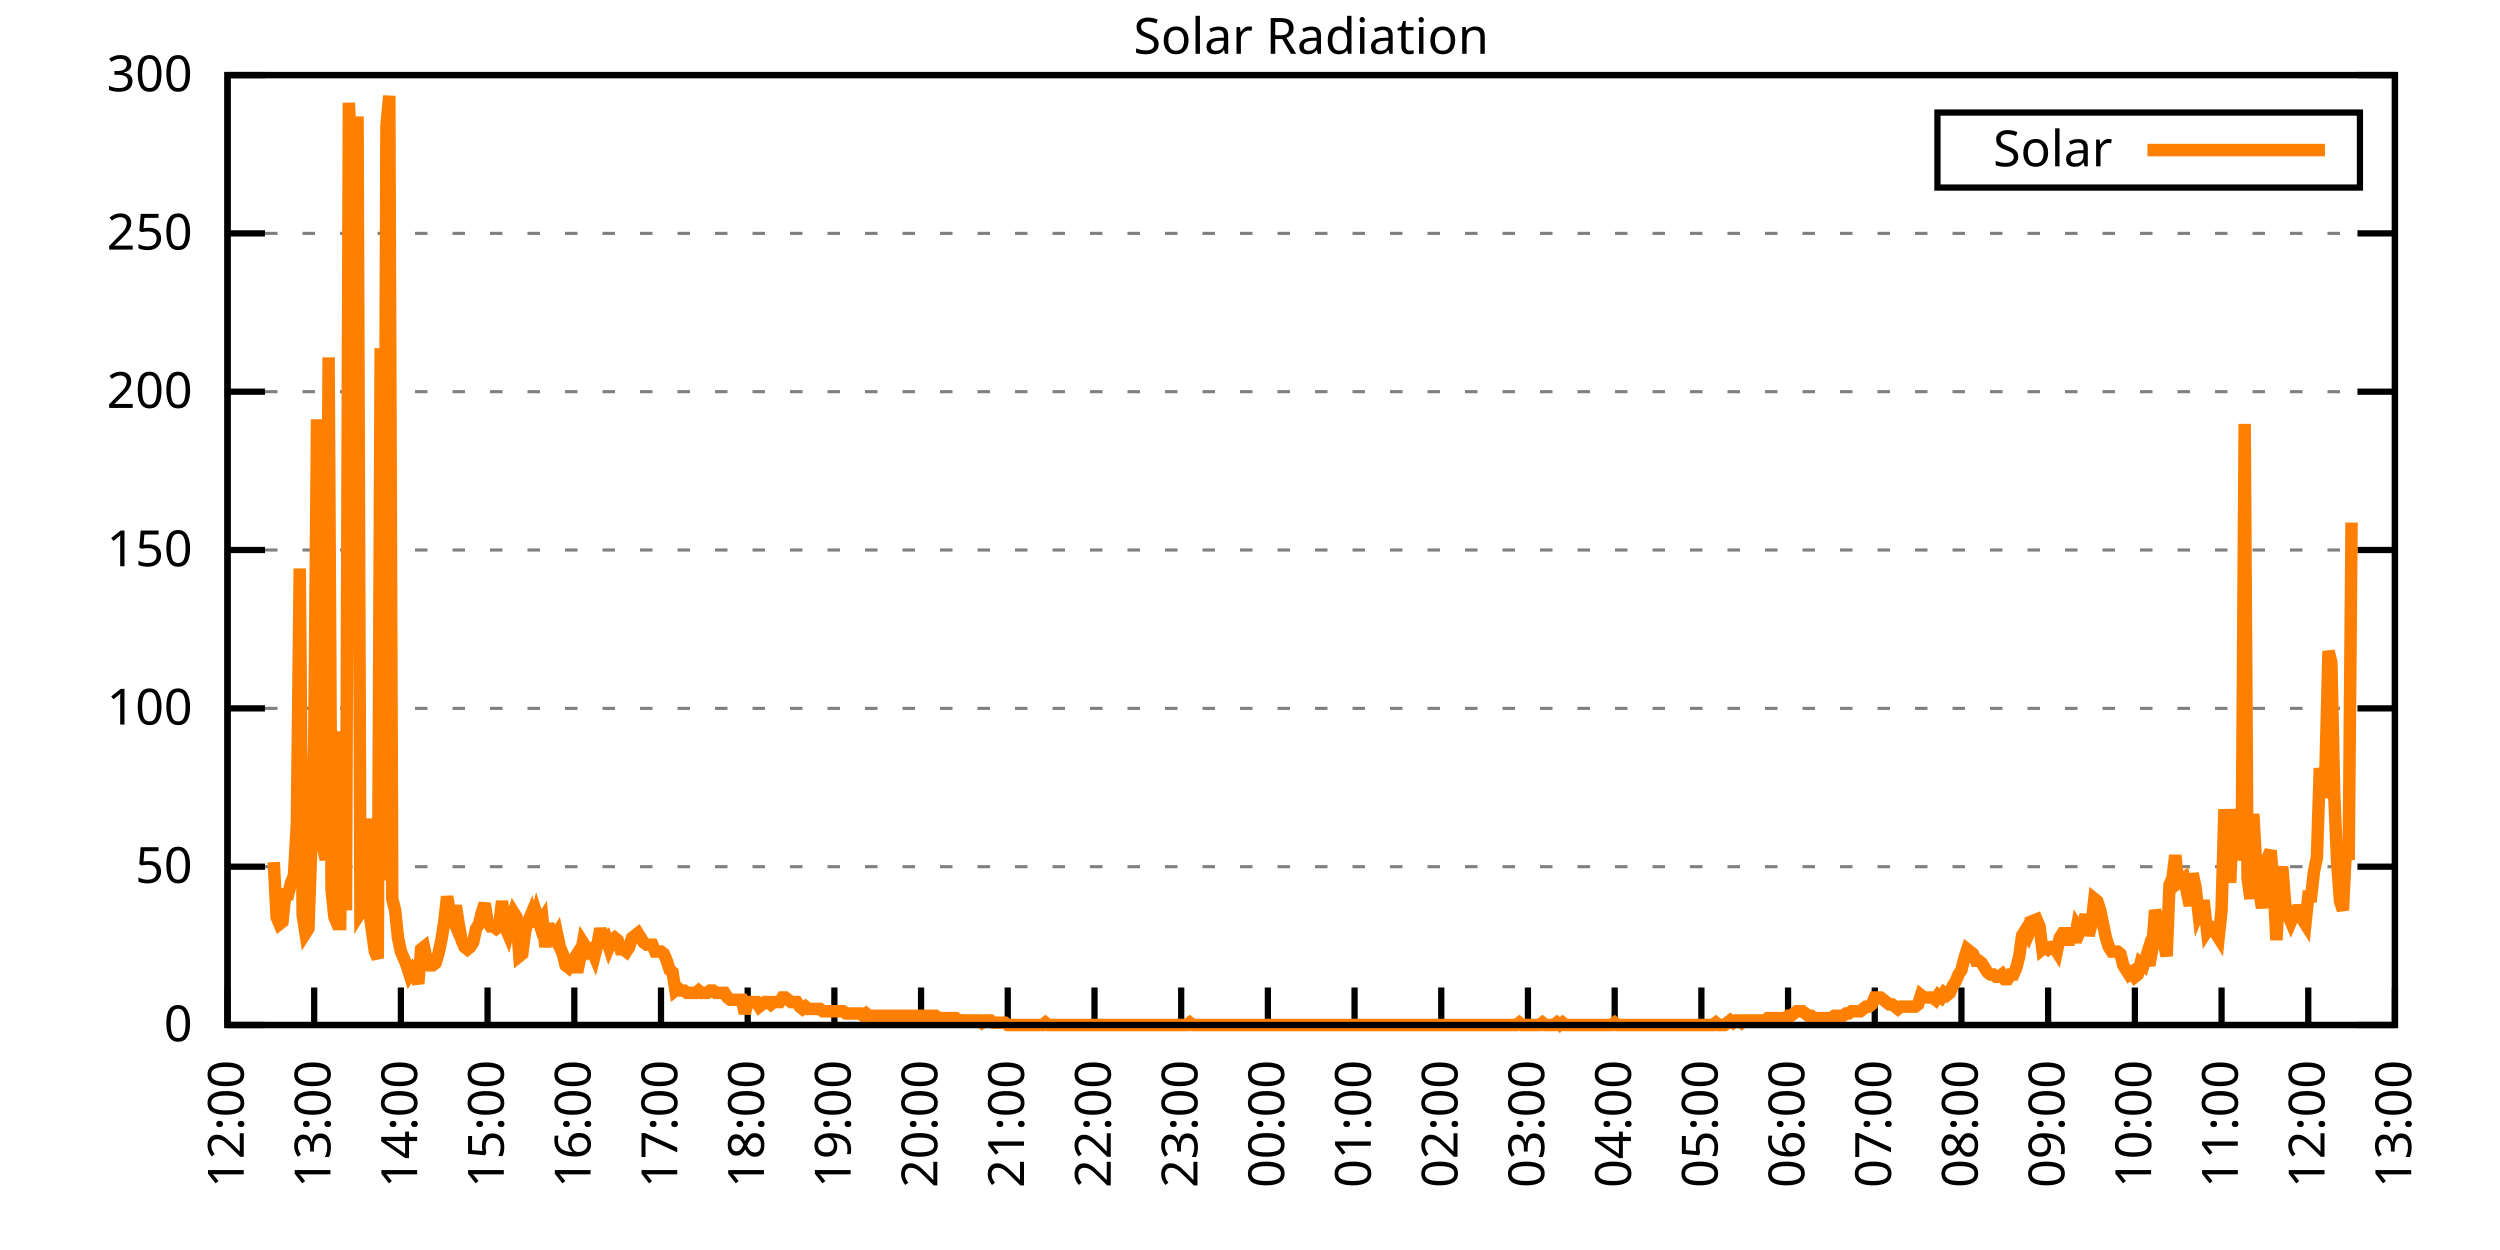
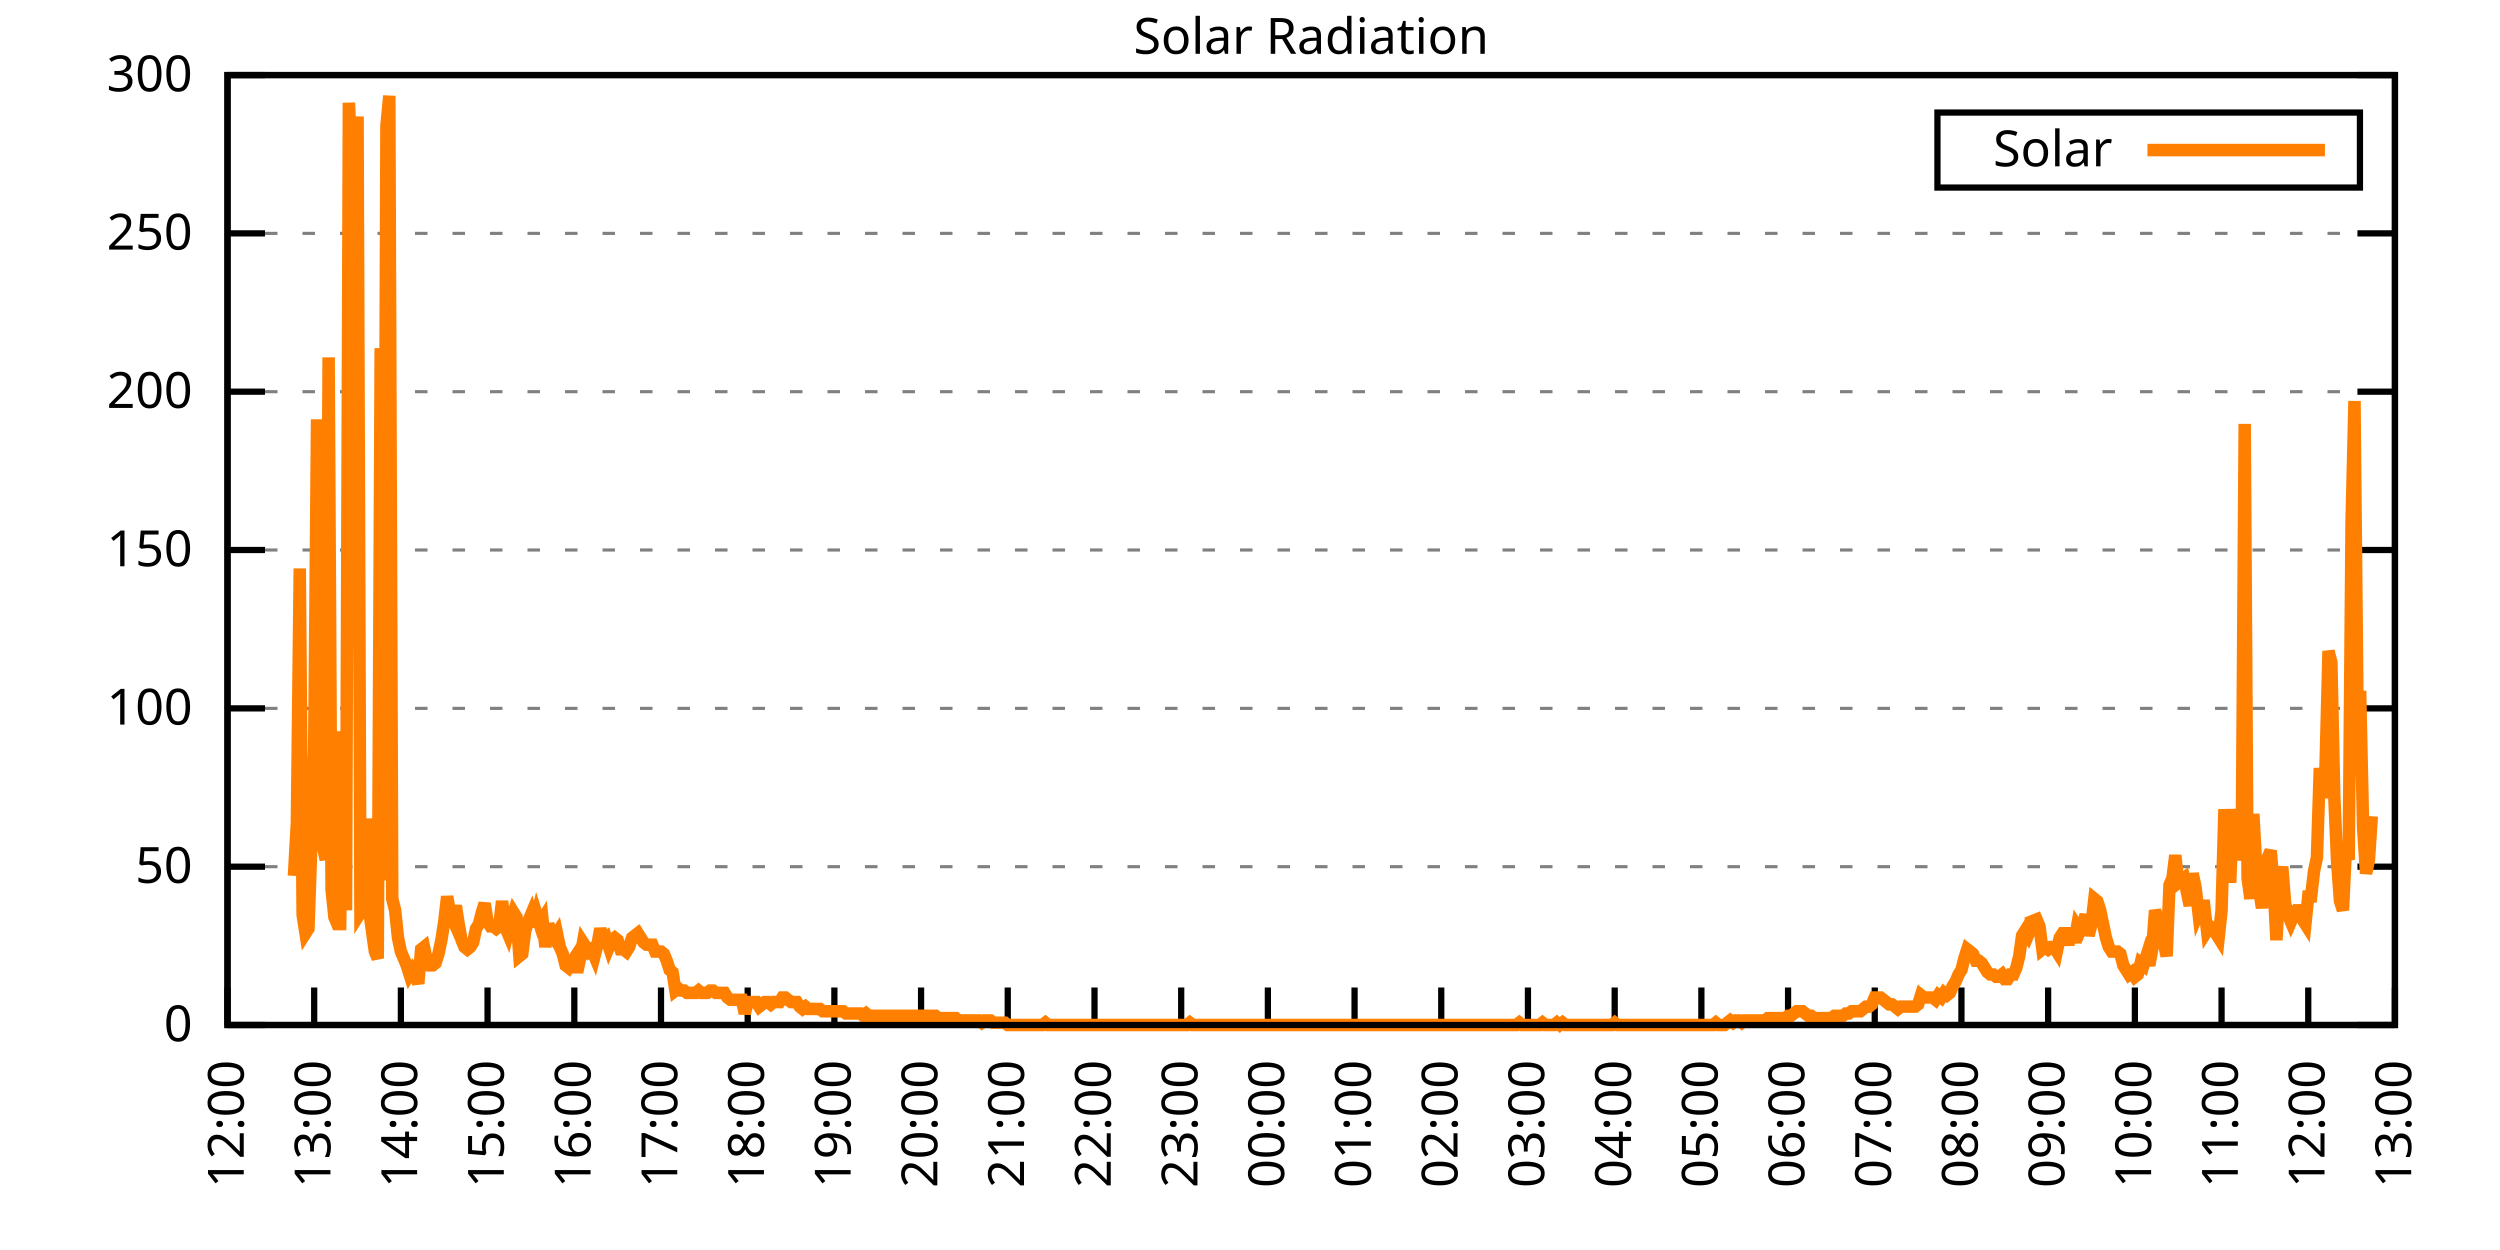
<svg xmlns="http://www.w3.org/2000/svg" xmlns:xlink="http://www.w3.org/1999/xlink" width="400" height="200" viewBox="0 0 400 200">
  <g id="gnuplot_canvas">
    <rect x="0" y="0" width="400" height="200" fill="none" />
    <defs>
      <circle id="gpDot" r="0.5" stroke-width="0.5" stroke="currentColor" />
      <path id="gpPt0" stroke-width="0.333" stroke="currentColor" d="M-1,0 h2 M0,-1 v2" />
      <path id="gpPt1" stroke-width="0.333" stroke="currentColor" d="M-1,-1 L1,1 M1,-1 L-1,1" />
      <path id="gpPt2" stroke-width="0.333" stroke="currentColor" d="M-1,0 L1,0 M0,-1 L0,1 M-1,-1 L1,1 M-1,1 L1,-1" />
      <rect id="gpPt3" stroke-width="0.333" stroke="currentColor" x="-1" y="-1" width="2" height="2" />
      <rect id="gpPt4" stroke-width="0.333" stroke="currentColor" fill="currentColor" x="-1" y="-1" width="2" height="2" />
      <circle id="gpPt5" stroke-width="0.333" stroke="currentColor" cx="0" cy="0" r="1" />
      <use xlink:href="#gpPt5" id="gpPt6" fill="currentColor" stroke="none" />
      <path id="gpPt7" stroke-width="0.333" stroke="currentColor" d="M0,-1.33 L-1.33,0.67 L1.33,0.67 z" />
      <use xlink:href="#gpPt7" id="gpPt8" fill="currentColor" stroke="none" />
      <use xlink:href="#gpPt7" id="gpPt9" stroke="currentColor" transform="rotate(180)" />
      <use xlink:href="#gpPt9" id="gpPt10" fill="currentColor" stroke="none" />
      <use xlink:href="#gpPt3" id="gpPt11" stroke="currentColor" transform="rotate(45)" />
      <use xlink:href="#gpPt11" id="gpPt12" fill="currentColor" stroke="none" />
      <path id="gpPt13" stroke-width="0.333" stroke="currentColor" d="M0,1.330 L1.265,0.411 L0.782,-1.067 L-0.782,-1.076 L-1.265,0.411 z" />
      <use xlink:href="#gpPt13" id="gpPt14" fill="currentColor" stroke="none" />
      <filter id="textbox" filterUnits="objectBoundingBox" x="0" y="0" height="1" width="1">
        <feFlood flood-color="white" flood-opacity="1" result="bgnd" />
        <feComposite in="SourceGraphic" in2="bgnd" operator="atop" />
      </filter>
      <filter id="greybox" filterUnits="objectBoundingBox" x="0" y="0" height="1" width="1">
        <feFlood flood-color="lightgrey" flood-opacity="1" result="grey" />
        <feComposite in="SourceGraphic" in2="grey" operator="atop" />
      </filter>
    </defs>
    <g fill="none" color="white" stroke="currentColor" stroke-width="1.00" stroke-linecap="butt" stroke-linejoin="miter">
</g>
    <g fill="none" color="black" stroke="currentColor" stroke-width="1.00" stroke-linecap="butt" stroke-linejoin="miter">
      <g stroke="none" shape-rendering="crispEdges">
        <polygon fill="rgb(255, 255, 255)" points="36.40,164.00 383.18,164.00 383.18,12.02 36.40,12.02 " />
      </g>
    </g>
    <g fill="none" color="black" stroke="currentColor" stroke-width="1.00" stroke-linecap="butt" stroke-linejoin="miter">
</g>
    <g fill="none" color="black" stroke="black" stroke-width="0.50" stroke-linecap="butt" stroke-linejoin="miter">
</g>
    <g fill="none" color="gray" stroke="currentColor" stroke-width="0.50" stroke-linecap="butt" stroke-linejoin="miter">
      <path stroke="gray" stroke-dasharray="2,4" class="gridline" d="M36.40,164.00 L383.19,164.00  " />
    </g>
    <g fill="none" color="gray" stroke="gray" stroke-width="1.00" stroke-linecap="butt" stroke-linejoin="miter">
</g>
    <g fill="none" color="black" stroke="currentColor" stroke-width="1.00" stroke-linecap="butt" stroke-linejoin="miter">
      <path stroke="black" d="M36.40,164.00 L42.40,164.00 M383.19,164.00 L377.19,164.00  " />
      <g transform="translate(30.80,166.60)" stroke="none" fill="black" font-family="Sans" font-size="8.00" text-anchor="end">
        <text>
          <tspan font-family="Sans"> 0</tspan>
        </text>
      </g>
    </g>
    <g fill="none" color="black" stroke="currentColor" stroke-width="1.00" stroke-linecap="butt" stroke-linejoin="miter">
</g>
    <g fill="none" color="black" stroke="black" stroke-width="0.50" stroke-linecap="butt" stroke-linejoin="miter">
</g>
    <g fill="none" color="gray" stroke="currentColor" stroke-width="0.50" stroke-linecap="butt" stroke-linejoin="miter">
      <path stroke="gray" stroke-dasharray="2,4" class="gridline" d="M36.40,138.67 L383.19,138.67  " />
    </g>
    <g fill="none" color="gray" stroke="gray" stroke-width="1.00" stroke-linecap="butt" stroke-linejoin="miter">
</g>
    <g fill="none" color="black" stroke="currentColor" stroke-width="1.00" stroke-linecap="butt" stroke-linejoin="miter">
      <path stroke="black" d="M36.40,138.67 L42.40,138.67 M383.19,138.67 L377.19,138.67  " />
      <g transform="translate(30.80,141.27)" stroke="none" fill="black" font-family="Sans" font-size="8.00" text-anchor="end">
        <text>
          <tspan font-family="Sans"> 50</tspan>
        </text>
      </g>
    </g>
    <g fill="none" color="black" stroke="currentColor" stroke-width="1.00" stroke-linecap="butt" stroke-linejoin="miter">
</g>
    <g fill="none" color="black" stroke="black" stroke-width="0.50" stroke-linecap="butt" stroke-linejoin="miter">
</g>
    <g fill="none" color="gray" stroke="currentColor" stroke-width="0.50" stroke-linecap="butt" stroke-linejoin="miter">
      <path stroke="gray" stroke-dasharray="2,4" class="gridline" d="M36.40,113.34 L383.19,113.34  " />
    </g>
    <g fill="none" color="gray" stroke="gray" stroke-width="1.00" stroke-linecap="butt" stroke-linejoin="miter">
</g>
    <g fill="none" color="black" stroke="currentColor" stroke-width="1.00" stroke-linecap="butt" stroke-linejoin="miter">
      <path stroke="black" d="M36.40,113.34 L42.40,113.34 M383.19,113.34 L377.19,113.34  " />
      <g transform="translate(30.80,115.94)" stroke="none" fill="black" font-family="Sans" font-size="8.00" text-anchor="end">
        <text>
          <tspan font-family="Sans"> 100</tspan>
        </text>
      </g>
    </g>
    <g fill="none" color="black" stroke="currentColor" stroke-width="1.00" stroke-linecap="butt" stroke-linejoin="miter">
</g>
    <g fill="none" color="black" stroke="black" stroke-width="0.50" stroke-linecap="butt" stroke-linejoin="miter">
</g>
    <g fill="none" color="gray" stroke="currentColor" stroke-width="0.50" stroke-linecap="butt" stroke-linejoin="miter">
      <path stroke="gray" stroke-dasharray="2,4" class="gridline" d="M36.40,88.00 L383.19,88.00  " />
    </g>
    <g fill="none" color="gray" stroke="gray" stroke-width="1.00" stroke-linecap="butt" stroke-linejoin="miter">
</g>
    <g fill="none" color="black" stroke="currentColor" stroke-width="1.00" stroke-linecap="butt" stroke-linejoin="miter">
      <path stroke="black" d="M36.40,88.00 L42.40,88.00 M383.19,88.00 L377.19,88.00  " />
      <g transform="translate(30.80,90.60)" stroke="none" fill="black" font-family="Sans" font-size="8.00" text-anchor="end">
        <text>
          <tspan font-family="Sans"> 150</tspan>
        </text>
      </g>
    </g>
    <g fill="none" color="black" stroke="currentColor" stroke-width="1.00" stroke-linecap="butt" stroke-linejoin="miter">
</g>
    <g fill="none" color="black" stroke="black" stroke-width="0.50" stroke-linecap="butt" stroke-linejoin="miter">
</g>
    <g fill="none" color="gray" stroke="currentColor" stroke-width="0.50" stroke-linecap="butt" stroke-linejoin="miter">
      <path stroke="gray" stroke-dasharray="2,4" class="gridline" d="M36.40,62.67 L383.19,62.67  " />
    </g>
    <g fill="none" color="gray" stroke="gray" stroke-width="1.00" stroke-linecap="butt" stroke-linejoin="miter">
</g>
    <g fill="none" color="black" stroke="currentColor" stroke-width="1.00" stroke-linecap="butt" stroke-linejoin="miter">
      <path stroke="black" d="M36.40,62.67 L42.40,62.67 M383.19,62.67 L377.19,62.67  " />
      <g transform="translate(30.80,65.27)" stroke="none" fill="black" font-family="Sans" font-size="8.00" text-anchor="end">
        <text>
          <tspan font-family="Sans"> 200</tspan>
        </text>
      </g>
    </g>
    <g fill="none" color="black" stroke="currentColor" stroke-width="1.00" stroke-linecap="butt" stroke-linejoin="miter">
</g>
    <g fill="none" color="black" stroke="black" stroke-width="0.50" stroke-linecap="butt" stroke-linejoin="miter">
</g>
    <g fill="none" color="gray" stroke="currentColor" stroke-width="0.50" stroke-linecap="butt" stroke-linejoin="miter">
      <path stroke="gray" stroke-dasharray="2,4" class="gridline" d="M36.40,37.34 L383.19,37.34  " />
    </g>
    <g fill="none" color="gray" stroke="gray" stroke-width="1.00" stroke-linecap="butt" stroke-linejoin="miter">
</g>
    <g fill="none" color="black" stroke="currentColor" stroke-width="1.00" stroke-linecap="butt" stroke-linejoin="miter">
      <path stroke="black" d="M36.40,37.34 L42.40,37.34 M383.19,37.34 L377.19,37.34  " />
      <g transform="translate(30.80,39.94)" stroke="none" fill="black" font-family="Sans" font-size="8.00" text-anchor="end">
        <text>
          <tspan font-family="Sans"> 250</tspan>
        </text>
      </g>
    </g>
    <g fill="none" color="black" stroke="currentColor" stroke-width="1.00" stroke-linecap="butt" stroke-linejoin="miter">
</g>
    <g fill="none" color="black" stroke="black" stroke-width="0.50" stroke-linecap="butt" stroke-linejoin="miter">
</g>
    <g fill="none" color="gray" stroke="currentColor" stroke-width="0.50" stroke-linecap="butt" stroke-linejoin="miter">
      <path stroke="gray" stroke-dasharray="2,4" class="gridline" d="M36.40,12.01 L383.19,12.01  " />
    </g>
    <g fill="none" color="gray" stroke="gray" stroke-width="1.00" stroke-linecap="butt" stroke-linejoin="miter">
</g>
    <g fill="none" color="black" stroke="currentColor" stroke-width="1.00" stroke-linecap="butt" stroke-linejoin="miter">
      <path stroke="black" d="M36.40,12.01 L42.40,12.01 M383.19,12.01 L377.19,12.01  " />
      <g transform="translate(30.80,14.61)" stroke="none" fill="black" font-family="Sans" font-size="8.00" text-anchor="end">
        <text>
          <tspan font-family="Sans"> 300</tspan>
        </text>
      </g>
    </g>
    <g fill="none" color="black" stroke="currentColor" stroke-width="1.00" stroke-linecap="butt" stroke-linejoin="miter">
      <path stroke="black" d="M36.40,164.00 L36.40,158.00  " />
      <g transform="translate(39.00,169.60) rotate(270.00)" stroke="none" fill="black" font-family="Sans" font-size="8.00" text-anchor="end">
        <text>
          <tspan font-family="Sans">12:00</tspan>
        </text>
      </g>
    </g>
    <g fill="none" color="black" stroke="currentColor" stroke-width="1.00" stroke-linecap="butt" stroke-linejoin="miter">
      <path stroke="black" d="M50.27,164.00 L50.27,158.00  " />
      <g transform="translate(52.87,169.60) rotate(270.00)" stroke="none" fill="black" font-family="Sans" font-size="8.00" text-anchor="end">
        <text>
          <tspan font-family="Sans">13:00</tspan>
        </text>
      </g>
    </g>
    <g fill="none" color="black" stroke="currentColor" stroke-width="1.00" stroke-linecap="butt" stroke-linejoin="miter">
      <path stroke="black" d="M64.14,164.00 L64.14,158.00  " />
      <g transform="translate(66.74,169.60) rotate(270.00)" stroke="none" fill="black" font-family="Sans" font-size="8.00" text-anchor="end">
        <text>
          <tspan font-family="Sans">14:00</tspan>
        </text>
      </g>
    </g>
    <g fill="none" color="black" stroke="currentColor" stroke-width="1.00" stroke-linecap="butt" stroke-linejoin="miter">
      <path stroke="black" d="M78.01,164.00 L78.01,158.00  " />
      <g transform="translate(80.61,169.60) rotate(270.00)" stroke="none" fill="black" font-family="Sans" font-size="8.00" text-anchor="end">
        <text>
          <tspan font-family="Sans">15:00</tspan>
        </text>
      </g>
    </g>
    <g fill="none" color="black" stroke="currentColor" stroke-width="1.00" stroke-linecap="butt" stroke-linejoin="miter">
      <path stroke="black" d="M91.89,164.00 L91.89,158.00  " />
      <g transform="translate(94.49,169.60) rotate(270.00)" stroke="none" fill="black" font-family="Sans" font-size="8.00" text-anchor="end">
        <text>
          <tspan font-family="Sans">16:00</tspan>
        </text>
      </g>
    </g>
    <g fill="none" color="black" stroke="currentColor" stroke-width="1.00" stroke-linecap="butt" stroke-linejoin="miter">
      <path stroke="black" d="M105.76,164.00 L105.76,158.00  " />
      <g transform="translate(108.36,169.60) rotate(270.00)" stroke="none" fill="black" font-family="Sans" font-size="8.00" text-anchor="end">
        <text>
          <tspan font-family="Sans">17:00</tspan>
        </text>
      </g>
    </g>
    <g fill="none" color="black" stroke="currentColor" stroke-width="1.00" stroke-linecap="butt" stroke-linejoin="miter">
      <path stroke="black" d="M119.63,164.00 L119.63,158.00  " />
      <g transform="translate(122.23,169.60) rotate(270.00)" stroke="none" fill="black" font-family="Sans" font-size="8.00" text-anchor="end">
        <text>
          <tspan font-family="Sans">18:00</tspan>
        </text>
      </g>
    </g>
    <g fill="none" color="black" stroke="currentColor" stroke-width="1.00" stroke-linecap="butt" stroke-linejoin="miter">
      <path stroke="black" d="M133.50,164.00 L133.50,158.00  " />
      <g transform="translate(136.10,169.60) rotate(270.00)" stroke="none" fill="black" font-family="Sans" font-size="8.00" text-anchor="end">
        <text>
          <tspan font-family="Sans">19:00</tspan>
        </text>
      </g>
    </g>
    <g fill="none" color="black" stroke="currentColor" stroke-width="1.00" stroke-linecap="butt" stroke-linejoin="miter">
      <path stroke="black" d="M147.37,164.00 L147.37,158.00  " />
      <g transform="translate(149.97,169.60) rotate(270.00)" stroke="none" fill="black" font-family="Sans" font-size="8.00" text-anchor="end">
        <text>
          <tspan font-family="Sans">20:00</tspan>
        </text>
      </g>
    </g>
    <g fill="none" color="black" stroke="currentColor" stroke-width="1.00" stroke-linecap="butt" stroke-linejoin="miter">
      <path stroke="black" d="M161.24,164.00 L161.24,158.00  " />
      <g transform="translate(163.84,169.60) rotate(270.00)" stroke="none" fill="black" font-family="Sans" font-size="8.00" text-anchor="end">
        <text>
          <tspan font-family="Sans">21:00</tspan>
        </text>
      </g>
    </g>
    <g fill="none" color="black" stroke="currentColor" stroke-width="1.00" stroke-linecap="butt" stroke-linejoin="miter">
      <path stroke="black" d="M175.12,164.00 L175.12,158.00  " />
      <g transform="translate(177.72,169.60) rotate(270.00)" stroke="none" fill="black" font-family="Sans" font-size="8.00" text-anchor="end">
        <text>
          <tspan font-family="Sans">22:00</tspan>
        </text>
      </g>
    </g>
    <g fill="none" color="black" stroke="currentColor" stroke-width="1.00" stroke-linecap="butt" stroke-linejoin="miter">
      <path stroke="black" d="M188.99,164.00 L188.99,158.00  " />
      <g transform="translate(191.59,169.60) rotate(270.00)" stroke="none" fill="black" font-family="Sans" font-size="8.00" text-anchor="end">
        <text>
          <tspan font-family="Sans">23:00</tspan>
        </text>
      </g>
    </g>
    <g fill="none" color="black" stroke="currentColor" stroke-width="1.00" stroke-linecap="butt" stroke-linejoin="miter">
      <path stroke="black" d="M202.86,164.00 L202.86,158.00  " />
      <g transform="translate(205.46,169.60) rotate(270.00)" stroke="none" fill="black" font-family="Sans" font-size="8.00" text-anchor="end">
        <text>
          <tspan font-family="Sans">00:00</tspan>
        </text>
      </g>
    </g>
    <g fill="none" color="black" stroke="currentColor" stroke-width="1.00" stroke-linecap="butt" stroke-linejoin="miter">
      <path stroke="black" d="M216.73,164.00 L216.73,158.00  " />
      <g transform="translate(219.33,169.60) rotate(270.00)" stroke="none" fill="black" font-family="Sans" font-size="8.00" text-anchor="end">
        <text>
          <tspan font-family="Sans">01:00</tspan>
        </text>
      </g>
    </g>
    <g fill="none" color="black" stroke="currentColor" stroke-width="1.00" stroke-linecap="butt" stroke-linejoin="miter">
      <path stroke="black" d="M230.60,164.00 L230.60,158.00  " />
      <g transform="translate(233.20,169.60) rotate(270.00)" stroke="none" fill="black" font-family="Sans" font-size="8.00" text-anchor="end">
        <text>
          <tspan font-family="Sans">02:00</tspan>
        </text>
      </g>
    </g>
    <g fill="none" color="black" stroke="currentColor" stroke-width="1.00" stroke-linecap="butt" stroke-linejoin="miter">
      <path stroke="black" d="M244.47,164.00 L244.47,158.00  " />
      <g transform="translate(247.07,169.60) rotate(270.00)" stroke="none" fill="black" font-family="Sans" font-size="8.00" text-anchor="end">
        <text>
          <tspan font-family="Sans">03:00</tspan>
        </text>
      </g>
    </g>
    <g fill="none" color="black" stroke="currentColor" stroke-width="1.00" stroke-linecap="butt" stroke-linejoin="miter">
      <path stroke="black" d="M258.35,164.00 L258.35,158.00  " />
      <g transform="translate(260.95,169.60) rotate(270.00)" stroke="none" fill="black" font-family="Sans" font-size="8.00" text-anchor="end">
        <text>
          <tspan font-family="Sans">04:00</tspan>
        </text>
      </g>
    </g>
    <g fill="none" color="black" stroke="currentColor" stroke-width="1.00" stroke-linecap="butt" stroke-linejoin="miter">
      <path stroke="black" d="M272.22,164.00 L272.22,158.00  " />
      <g transform="translate(274.82,169.60) rotate(270.00)" stroke="none" fill="black" font-family="Sans" font-size="8.00" text-anchor="end">
        <text>
          <tspan font-family="Sans">05:00</tspan>
        </text>
      </g>
    </g>
    <g fill="none" color="black" stroke="currentColor" stroke-width="1.00" stroke-linecap="butt" stroke-linejoin="miter">
      <path stroke="black" d="M286.09,164.00 L286.09,158.00  " />
      <g transform="translate(288.69,169.60) rotate(270.00)" stroke="none" fill="black" font-family="Sans" font-size="8.00" text-anchor="end">
        <text>
          <tspan font-family="Sans">06:00</tspan>
        </text>
      </g>
    </g>
    <g fill="none" color="black" stroke="currentColor" stroke-width="1.00" stroke-linecap="butt" stroke-linejoin="miter">
      <path stroke="black" d="M299.96,164.00 L299.96,158.00  " />
      <g transform="translate(302.56,169.60) rotate(270.00)" stroke="none" fill="black" font-family="Sans" font-size="8.00" text-anchor="end">
        <text>
          <tspan font-family="Sans">07:00</tspan>
        </text>
      </g>
    </g>
    <g fill="none" color="black" stroke="currentColor" stroke-width="1.00" stroke-linecap="butt" stroke-linejoin="miter">
      <path stroke="black" d="M313.83,164.00 L313.83,158.00  " />
      <g transform="translate(316.43,169.60) rotate(270.00)" stroke="none" fill="black" font-family="Sans" font-size="8.00" text-anchor="end">
        <text>
          <tspan font-family="Sans">08:00</tspan>
        </text>
      </g>
    </g>
    <g fill="none" color="black" stroke="currentColor" stroke-width="1.00" stroke-linecap="butt" stroke-linejoin="miter">
      <path stroke="black" d="M327.70,164.00 L327.70,158.00  " />
      <g transform="translate(330.30,169.60) rotate(270.00)" stroke="none" fill="black" font-family="Sans" font-size="8.00" text-anchor="end">
        <text>
          <tspan font-family="Sans">09:00</tspan>
        </text>
      </g>
    </g>
    <g fill="none" color="black" stroke="currentColor" stroke-width="1.00" stroke-linecap="butt" stroke-linejoin="miter">
      <path stroke="black" d="M341.58,164.00 L341.58,158.00  " />
      <g transform="translate(344.18,169.60) rotate(270.00)" stroke="none" fill="black" font-family="Sans" font-size="8.00" text-anchor="end">
        <text>
          <tspan font-family="Sans">10:00</tspan>
        </text>
      </g>
    </g>
    <g fill="none" color="black" stroke="currentColor" stroke-width="1.00" stroke-linecap="butt" stroke-linejoin="miter">
      <path stroke="black" d="M355.45,164.00 L355.45,158.00  " />
      <g transform="translate(358.05,169.60) rotate(270.00)" stroke="none" fill="black" font-family="Sans" font-size="8.00" text-anchor="end">
        <text>
          <tspan font-family="Sans">11:00</tspan>
        </text>
      </g>
    </g>
    <g fill="none" color="black" stroke="currentColor" stroke-width="1.00" stroke-linecap="butt" stroke-linejoin="miter">
      <path stroke="black" d="M369.32,164.00 L369.32,158.00  " />
      <g transform="translate(371.92,169.60) rotate(270.00)" stroke="none" fill="black" font-family="Sans" font-size="8.00" text-anchor="end">
        <text>
          <tspan font-family="Sans">12:00</tspan>
        </text>
      </g>
    </g>
    <g fill="none" color="black" stroke="currentColor" stroke-width="1.00" stroke-linecap="butt" stroke-linejoin="miter">
      <path stroke="black" d="M383.19,164.00 L383.19,158.00  " />
      <g transform="translate(385.79,169.60) rotate(270.00)" stroke="none" fill="black" font-family="Sans" font-size="8.00" text-anchor="end">
        <text>
          <tspan font-family="Sans">13:00</tspan>
        </text>
      </g>
    </g>
    <g fill="none" color="black" stroke="currentColor" stroke-width="1.00" stroke-linecap="butt" stroke-linejoin="miter">
</g>
    <g fill="none" color="black" stroke="currentColor" stroke-width="1.00" stroke-linecap="butt" stroke-linejoin="miter">
      <path stroke="black" d="M36.40,12.01 L36.40,164.00 L383.19,164.00 L383.19,12.01 L36.40,12.01 Z  " />
    </g>
    <g fill="none" color="black" stroke="currentColor" stroke-width="1.00" stroke-linecap="butt" stroke-linejoin="miter">
</g>
    <g fill="none" color="black" stroke="currentColor" stroke-width="1.00" stroke-linecap="butt" stroke-linejoin="miter">
      <path stroke="black" d="M309.99,30.01 L309.99,18.01 L377.59,18.01 L377.59,30.01 L309.99,30.01 Z  " />
    </g>
    <g id="Solar_Radiation_plot_1">
      <g fill="none" color="white" stroke="black" stroke-width="2.00" stroke-linecap="butt" stroke-linejoin="miter">
</g>
      <g fill="none" color="black" stroke="currentColor" stroke-width="2.00" stroke-linecap="butt" stroke-linejoin="miter">
        <g transform="translate(337.99,26.61)" stroke="none" fill="black" font-family="Sans" font-size="8.00" text-anchor="end">
          <text>
            <tspan font-family="Sans">Solar</tspan>
          </text>
        </g>
      </g>
      <g fill="none" color="black" stroke="currentColor" stroke-width="2.00" stroke-linecap="butt" stroke-linejoin="miter">
-         <path stroke="rgb(255, 127,   0)" d="M343.59,24.01 L371.99,24.01 M43.80,137.94 L44.26,146.75 L44.72,147.85 L45.19,147.48 L45.65,143.08 L46.11,143.08   L46.57,141.24 L47.03,140.14 L47.50,131.70 L47.96,90.95 L48.42,146.38 L48.88,149.32 L49.35,148.58 L49.81,135.37   L50.27,119.95 L50.73,67.09 L51.20,126.56 L51.66,135.37 L52.12,137.57 L52.58,57.18 L53.05,142.34 L53.51,146.75   L53.97,147.85 L54.43,147.85 L54.90,117.01 L55.36,145.65 L55.82,16.44 L56.28,25.98 L56.75,29.65 L57.21,18.64   L57.67,146.01 L58.13,145.28 L58.59,130.96 L59.06,145.65 L59.52,148.95 L59.98,152.25 L60.44,153.35 L60.91,55.71   L61.37,140.87 L61.83,20.11 L62.29,15.33 L62.76,143.81 L63.22,145.65 L63.68,150.05 L64.14,152.25 L64.61,153.35   L65.07,154.46 L65.53,155.92 L65.99,155.19 L66.46,155.92 L66.92,157.39 L67.38,151.89 L67.84,151.52 L68.30,153.72   L68.77,154.46 L69.23,154.46 L69.69,154.09 L70.15,152.62 L70.62,150.42 L71.08,147.48 L71.54,143.44 L72.00,146.01   L72.47,147.11 L72.93,144.91 L73.39,147.85 L73.85,150.42 L74.32,151.52 L74.78,151.89 L75.24,151.52 L75.70,150.79   L76.17,148.58 L76.63,147.85 L77.09,146.01 L77.55,144.55 L78.01,147.48 L78.48,148.22 L78.94,148.22 L79.40,148.58   L79.86,148.22 L80.33,144.18 L80.79,148.22 L81.25,149.32 L81.71,147.48 L82.18,146.01 L82.64,146.75 L83.10,152.99   L83.56,152.62 L84.03,148.95 L84.49,147.48 L84.95,146.38 L85.41,148.22 L85.88,146.38 L86.34,147.85 L86.80,147.11   L87.26,151.52 L87.72,147.85 L88.19,149.32 L88.65,150.05 L89.11,149.32 L89.57,151.52 L90.04,152.62 L90.50,154.46   L90.96,154.82 L91.42,154.09 L91.89,153.35 L92.35,155.56 L92.81,153.35 L93.27,150.79 L93.74,151.52 L94.20,152.25   L94.66,151.89 L95.12,152.99 L95.59,151.15 L96.05,148.58 L96.51,150.42 L96.97,150.05 L97.44,151.52 L97.90,150.42   L98.36,150.05 L98.82,150.42 L99.28,151.89 L99.75,151.89 L100.21,152.25 L100.67,151.52 L101.13,150.05 L101.60,149.68   L102.06,149.32 L102.52,150.05 L102.98,150.79 L103.45,151.15 L103.91,151.15 L104.37,151.15 L104.83,152.25 L105.30,152.25   L105.76,152.25 L106.22,152.62 L106.68,153.72 L107.15,155.19 L107.61,155.56 L108.07,158.49 L108.53,158.13 L108.99,158.49   L109.46,158.49 L109.92,158.86 L110.38,158.86 L110.84,158.86 L111.31,158.86 L111.77,158.49 L112.23,158.86 L112.69,158.86   L113.16,158.86 L113.62,158.49 L114.08,158.49 L114.54,158.86 L115.01,158.86 L115.47,158.86 L115.93,158.86 L116.39,159.60   L116.86,159.96 L117.32,159.96 L117.78,159.96 L118.24,159.96 L118.70,159.96 L119.17,162.16 L119.63,160.33 L120.09,160.33   L120.55,160.33 L121.02,160.33 L121.48,161.06 L121.94,160.70 L122.40,160.33 L122.87,160.33 L123.33,160.70 L123.79,160.33   L124.25,160.33 L124.72,160.33 L125.18,159.60 L125.64,159.60 L126.10,159.96 L126.57,160.33 L127.03,160.33 L127.49,160.33   L127.95,161.06 L128.41,161.43 L128.88,161.06 L129.34,161.43 L129.80,161.43 L130.26,161.43 L130.73,161.43 L131.19,161.43   L131.65,161.80 L132.11,161.80 L132.58,161.80 L133.04,161.80 L133.50,161.80 L133.96,161.80 L134.43,161.80 L134.89,161.80   L135.35,162.16 L135.81,162.16 L136.28,162.16 L136.74,162.16 L137.20,162.16 L137.66,162.16 L138.13,162.53 L138.59,162.16   L139.05,162.53 L139.51,162.53 L139.97,162.53 L140.44,162.53 L140.90,162.53 L141.36,162.53 L141.82,162.53 L142.29,162.53   L142.75,162.53 L143.21,162.53 L143.67,162.53 L144.14,162.53 L144.60,162.53 L145.06,162.53 L145.52,162.53 L145.99,162.53   L146.45,162.53 L146.91,162.53 L147.37,162.53 L147.84,162.53 L148.30,162.53 L148.76,162.53 L149.22,162.53 L149.68,162.53   L150.15,162.90 L150.61,162.90 L151.07,162.90 L151.53,162.90 L152.00,162.90 L152.46,162.90 L152.92,162.90 L153.38,163.27   L153.85,163.27 L154.31,163.27 L154.77,163.27 L155.23,163.27 L155.70,163.27 L156.16,163.27 L156.62,163.27 L157.08,163.63   L157.55,163.27 L158.01,163.27 L158.47,163.27 L158.93,163.63 L159.39,163.63 L159.86,163.63 L160.32,163.63 L160.78,163.63   L161.24,164.00 L161.71,164.00 L162.17,164.00 L162.63,164.00 L163.09,164.00 L163.56,164.00 L164.02,164.00 L164.48,164.00   L164.94,164.00 L165.41,164.00 L165.87,164.00 L166.33,164.00 L166.79,164.00 L167.26,163.63 L167.72,164.00 L168.18,164.00   L168.64,164.00 L169.10,164.00 L169.57,164.00 L170.03,164.00 L170.49,164.00 L170.95,164.00 L171.42,164.00 L171.88,164.00   L172.34,164.00 L172.80,164.00 L173.27,164.00 L173.73,164.00 L174.19,164.00 L174.65,164.00 L175.12,164.00 L175.58,164.00   L176.04,164.00 L176.50,164.00 L176.97,164.00 L177.43,164.00 L177.89,164.00 L178.35,164.00 L178.82,164.00 L179.28,164.00   L179.74,164.00 L180.20,164.00 L180.66,164.00 L181.13,164.00 L181.59,164.00 L182.05,164.00 L182.51,164.00 L182.98,164.00   L183.44,164.00 L183.90,164.00 L184.36,164.00 L184.83,164.00 L185.29,164.00 L185.75,164.00 L186.21,164.00 L186.68,164.00   L187.14,164.00 L187.60,164.00 L188.06,164.00 L188.53,164.00 L188.99,164.00 L189.45,164.00 L189.91,164.00 L190.37,163.63   L190.84,164.00 L191.30,164.00 L191.76,164.00 L192.22,164.00 L192.69,164.00 L193.15,164.00 L193.61,164.00 L194.07,164.00   L194.54,164.00 L195.00,164.00 L195.46,164.00 L195.92,164.00 L196.39,164.00 L196.85,164.00 L197.31,164.00 L197.77,164.00   L198.24,164.00 L198.70,164.00 L199.16,164.00 L199.62,164.00 L200.08,164.00 L200.55,164.00 L201.01,164.00 L201.47,164.00   L201.93,164.00 L202.40,164.00 L202.86,164.00 L203.32,164.00 L203.78,164.00 L204.25,164.00 L204.71,164.00 L205.17,164.00   L205.63,164.00 L206.10,164.00 L206.56,164.00 L207.02,164.00 L207.48,164.00 L207.95,164.00 L208.41,164.00 L208.87,164.00   L209.33,164.00 L209.80,164.00 L210.26,164.00 L210.72,164.00 L211.18,164.00 L211.64,164.00 L212.11,164.00 L212.57,164.00   L213.03,164.00 L213.49,164.00 L213.96,164.00 L214.42,164.00 L214.88,164.00 L215.34,164.00 L215.81,164.00 L216.27,164.00   L216.73,164.00 L217.19,164.00 L217.66,164.00 L218.12,164.00 L218.58,164.00 L219.04,164.00 L219.51,164.00 L219.97,164.00   L220.43,164.00 L220.89,164.00 L221.35,164.00 L221.82,164.00 L222.28,164.00 L222.74,164.00 L223.20,164.00 L223.67,164.00   L224.13,164.00 L224.59,164.00 L225.05,164.00 L225.52,164.00 L225.98,164.00 L226.44,164.00 L226.90,164.00 L227.37,164.00   L227.83,164.00 L228.29,164.00 L228.75,164.00 L229.22,164.00 L229.68,164.00 L230.14,164.00 L230.60,164.00 L231.06,164.00   L231.53,164.00 L231.99,164.00 L232.45,164.00 L232.91,164.00 L233.38,164.00 L233.84,164.00 L234.30,164.00 L234.76,164.00   L235.23,164.00 L235.69,164.00 L236.15,164.00 L236.61,164.00 L237.08,164.00 L237.54,164.00 L238.00,164.00 L238.46,164.00   L238.93,164.00 L239.39,164.00 L239.85,164.00 L240.31,164.00 L240.77,164.00 L241.24,164.00 L241.70,164.00 L242.16,164.00   L242.62,164.00 L243.09,163.63 L243.55,164.00 L244.01,164.00 L244.47,164.00 L244.94,164.00 L245.40,164.00 L245.86,164.00   L246.32,164.00 L246.79,163.63 L247.25,164.00 L247.71,164.00 L248.17,164.00 L248.64,164.00 L249.10,163.63 L249.56,164.00   L250.02,163.63 L250.49,164.00 L250.95,164.00 L251.41,164.00 L251.87,164.00 L252.33,164.00 L252.80,164.00 L253.26,164.00   L253.72,164.00 L254.18,164.00 L254.65,164.00 L255.11,164.00 L255.57,164.00 L256.03,164.00 L256.50,164.00 L256.96,164.00   L257.42,164.00 L257.88,164.00 L258.35,163.63 L258.81,164.00 L259.27,164.00 L259.73,164.00 L260.20,164.00 L260.66,164.00   L261.12,164.00 L261.58,164.00 L262.04,164.00 L262.51,164.00 L262.97,164.00 L263.43,164.00 L263.89,164.00 L264.36,164.00   L264.82,164.00 L265.28,164.00 L265.74,164.00 L266.21,164.00 L266.67,164.00 L267.13,164.00 L267.59,164.00 L268.06,164.00   L268.52,164.00 L268.98,164.00 L269.44,164.00 L269.91,164.00 L270.37,164.00 L270.83,164.00 L271.29,164.00 L271.75,164.00   L272.22,164.00 L272.68,164.00 L273.14,164.00 L273.60,164.00 L274.07,164.00 L274.53,163.63 L274.99,164.00 L275.45,164.00   L275.92,164.00 L276.38,163.63 L276.84,163.27 L277.30,163.63 L277.77,163.27 L278.23,163.27 L278.69,163.63 L279.15,163.27   L279.62,163.27 L280.08,163.27 L280.54,163.27 L281.00,163.27 L281.46,163.27 L281.93,163.27 L282.39,163.27 L282.85,162.90   L283.31,162.90 L283.78,162.90 L284.24,162.90 L284.70,162.90 L285.16,162.90 L285.63,162.90 L286.09,162.53 L286.55,162.53   L287.01,162.16 L287.48,161.80 L287.94,161.80 L288.40,161.80 L288.86,162.16 L289.33,162.53 L289.79,162.53 L290.25,162.90   L290.71,162.90 L291.18,162.90 L291.64,162.90 L292.10,162.90 L292.56,162.90 L293.02,162.90 L293.49,162.53 L293.95,162.53   L294.41,162.53 L294.87,162.53 L295.34,162.16 L295.80,162.16 L296.26,161.80 L296.72,161.80 L297.19,161.80 L297.65,161.80   L298.11,161.43 L298.57,161.06 L299.04,161.06 L299.50,160.70 L299.96,159.60 L300.42,159.60 L300.89,159.60 L301.35,159.96   L301.81,160.33 L302.27,160.70 L302.73,160.70 L303.20,161.06 L303.66,161.43 L304.12,161.06 L304.58,161.06 L305.05,161.06   L305.51,161.06 L305.97,161.06 L306.43,161.06 L306.90,160.70 L307.36,159.23 L307.82,159.60 L308.28,159.60 L308.75,159.60   L309.21,159.60 L309.67,159.96 L310.13,159.23 L310.60,159.60 L311.06,158.86 L311.52,159.23 L311.98,158.86 L312.44,157.76   L312.91,157.03 L313.37,155.92 L313.83,155.19 L314.29,153.35 L314.76,151.89 L315.22,152.25 L315.68,152.62 L316.14,153.72   L316.61,153.72 L317.07,154.09 L317.53,154.82 L317.99,155.56 L318.46,155.92 L318.92,155.92 L319.38,156.29 L319.84,156.29   L320.31,155.92 L320.77,156.66 L321.23,156.66 L321.69,155.92 L322.15,155.92 L322.62,154.82 L323.08,152.99 L323.54,149.68   L324.00,148.95 L324.47,149.68 L324.93,148.58 L324.93,147.48 L325.85,147.11 L326.32,148.22 L326.78,151.89 L327.24,151.52   L327.70,151.89 L328.17,151.52 L328.63,151.52 L329.09,152.25 L329.55,150.05 L330.02,149.32 L330.48,149.32 L330.94,151.15   L331.40,148.95 L331.87,150.79 L332.33,148.22 L332.79,148.95 L333.25,147.85 L333.71,146.38 L334.18,149.68 L334.64,147.85   L335.10,143.81 L335.56,144.18 L336.03,145.65 L336.49,147.85 L336.95,150.05 L337.41,151.52 L337.88,152.25 L338.34,152.25   L338.80,152.25 L339.26,152.62 L339.73,154.46 L340.19,155.19 L340.65,155.92 L341.11,155.56 L341.58,156.29 L342.04,155.92   L342.50,154.09 L342.96,154.46 L343.42,152.99 L343.89,154.46 L344.35,151.89 L344.81,145.65 L345.27,147.11 L345.74,147.11   L346.20,150.79 L346.66,152.99 L347.12,141.61 L347.59,140.51 L348.05,136.84 L348.51,141.24 L348.97,140.87 L349.44,140.51   L349.90,142.71 L350.36,144.91 L350.82,139.77 L351.29,141.98 L351.75,146.01 L352.21,144.91 L352.67,144.91 L353.13,148.95   L353.60,148.22 L354.06,148.58 L354.52,149.32 L354.98,150.05 L355.45,145.65 L355.91,129.49 L356.37,134.63 L356.83,141.24   L357.30,129.49 L357.76,133.17 L358.22,137.57 L358.68,135.37 L359.15,67.83 L359.61,140.51 L360.07,143.81 L360.53,130.23   L361.00,138.67 L361.46,142.34 L361.92,145.28 L362.38,140.51 L362.84,137.20 L363.31,136.10 L363.77,141.61 L364.23,150.42   L364.69,141.61 L365.16,138.67 L365.62,144.55 L366.08,146.38 L366.54,147.48 L367.01,146.38 L367.47,145.65 L367.93,145.65   L368.39,147.11 L368.86,147.85 L369.32,143.44 L369.78,143.44 L370.24,139.41 L370.71,137.20 L371.17,122.89 L371.63,127.66   L372.09,122.52 L372.56,104.17 L373.02,106.00 L373.48,127.29 L373.94,137.94 L374.40,144.18 L374.87,145.65 L375.33,136.10   L375.79,137.57 L376.25,83.61  " />
+         <path stroke="rgb(255, 127,   0)" d="M343.59,24.01 L371.99,24.01 M47.03,140.14 L47.50,131.70 L47.96,90.95 L48.42,146.38 L48.88,149.32 L49.35,148.58   L49.81,135.37 L50.27,119.95 L50.73,67.09 L51.20,126.56 L51.66,135.37 L52.12,137.57 L52.58,57.18 L53.05,142.34   L53.51,146.75 L53.97,147.85 L54.43,147.85 L54.90,117.01 L55.36,145.65 L55.82,16.44 L56.28,25.98 L56.75,29.65   L57.21,18.64 L57.67,146.01 L58.13,145.28 L58.59,130.96 L59.06,145.65 L59.52,148.95 L59.98,152.25 L60.44,153.35   L60.91,55.71 L61.37,140.87 L61.83,20.11 L62.29,15.33 L62.76,143.81 L63.22,145.65 L63.68,150.05 L64.14,152.25   L64.61,153.35 L65.07,154.46 L65.53,155.92 L65.99,155.19 L66.46,155.92 L66.92,157.39 L67.38,151.89 L67.84,151.52   L68.30,153.72 L68.77,154.46 L69.23,154.46 L69.69,154.09 L70.15,152.62 L70.62,150.42 L71.08,147.48 L71.54,143.44   L72.00,146.01 L72.47,147.11 L72.93,144.91 L73.39,147.85 L73.85,150.42 L74.32,151.52 L74.78,151.89 L75.24,151.52   L75.70,150.79 L76.17,148.58 L76.63,147.85 L77.09,146.01 L77.55,144.55 L78.01,147.48 L78.48,148.22 L78.94,148.22   L79.40,148.58 L79.86,148.22 L80.33,144.18 L80.79,148.22 L81.25,149.32 L81.71,147.48 L82.18,146.01 L82.64,146.75   L83.10,152.99 L83.56,152.62 L84.03,148.95 L84.49,147.48 L84.95,146.38 L85.41,148.22 L85.88,146.38 L86.34,147.85   L86.80,147.11 L87.26,151.52 L87.72,147.85 L88.19,149.32 L88.65,150.05 L89.11,149.32 L89.57,151.52 L90.04,152.62   L90.50,154.46 L90.96,154.82 L91.42,154.09 L91.89,153.35 L92.35,155.56 L92.81,153.35 L93.27,150.79 L93.74,151.52   L94.20,152.25 L94.66,151.89 L95.12,152.99 L95.59,151.15 L96.05,148.58 L96.51,150.42 L96.97,150.05 L97.44,151.52   L97.90,150.42 L98.36,150.05 L98.82,150.42 L99.28,151.89 L99.75,151.89 L100.21,152.25 L100.67,151.52 L101.13,150.05   L101.60,149.68 L102.06,149.32 L102.52,150.05 L102.98,150.79 L103.45,151.15 L103.91,151.15 L104.37,151.15 L104.83,152.25   L105.30,152.25 L105.76,152.25 L106.22,152.62 L106.68,153.72 L107.15,155.19 L107.61,155.56 L108.07,158.49 L108.53,158.13   L108.99,158.49 L109.46,158.49 L109.92,158.86 L110.38,158.86 L110.84,158.86 L111.31,158.86 L111.77,158.49 L112.23,158.86   L112.69,158.86 L113.16,158.86 L113.62,158.49 L114.08,158.49 L114.54,158.86 L115.01,158.86 L115.47,158.86 L115.93,158.86   L116.39,159.60 L116.86,159.96 L117.32,159.96 L117.78,159.96 L118.24,159.96 L118.70,159.96 L119.17,162.16 L119.63,160.33   L120.09,160.33 L120.55,160.33 L121.02,160.33 L121.48,161.06 L121.94,160.70 L122.40,160.33 L122.87,160.33 L123.33,160.70   L123.79,160.33 L124.25,160.33 L124.72,160.33 L125.18,159.60 L125.64,159.60 L126.10,159.96 L126.57,160.33 L127.03,160.33   L127.49,160.33 L127.95,161.06 L128.41,161.43 L128.88,161.06 L129.34,161.43 L129.80,161.43 L130.26,161.43 L130.73,161.43   L131.19,161.43 L131.65,161.80 L132.11,161.80 L132.58,161.80 L133.04,161.80 L133.50,161.80 L133.96,161.80 L134.43,161.80   L134.89,161.80 L135.35,162.16 L135.81,162.16 L136.28,162.16 L136.74,162.16 L137.20,162.16 L137.66,162.16 L138.13,162.53   L138.59,162.16 L139.05,162.53 L139.51,162.53 L139.97,162.53 L140.44,162.53 L140.90,162.53 L141.36,162.53 L141.82,162.53   L142.29,162.53 L142.75,162.53 L143.21,162.53 L143.67,162.53 L144.14,162.53 L144.60,162.53 L145.06,162.53 L145.52,162.53   L145.99,162.53 L146.45,162.53 L146.91,162.53 L147.37,162.53 L147.84,162.53 L148.30,162.53 L148.76,162.53 L149.22,162.53   L149.68,162.53 L150.15,162.90 L150.61,162.90 L151.07,162.90 L151.53,162.90 L152.00,162.90 L152.46,162.90 L152.92,162.90   L153.38,163.27 L153.85,163.27 L154.31,163.27 L154.77,163.27 L155.23,163.27 L155.70,163.27 L156.16,163.27 L156.62,163.27   L157.08,163.63 L157.55,163.27 L158.01,163.27 L158.47,163.27 L158.93,163.63 L159.39,163.63 L159.86,163.63 L160.32,163.63   L160.78,163.63 L161.24,164.00 L161.71,164.00 L162.17,164.00 L162.63,164.00 L163.09,164.00 L163.56,164.00 L164.02,164.00   L164.48,164.00 L164.94,164.00 L165.41,164.00 L165.87,164.00 L166.33,164.00 L166.79,164.00 L167.26,163.63 L167.72,164.00   L168.18,164.00 L168.64,164.00 L169.10,164.00 L169.57,164.00 L170.03,164.00 L170.49,164.00 L170.95,164.00 L171.42,164.00   L171.88,164.00 L172.34,164.00 L172.80,164.00 L173.27,164.00 L173.73,164.00 L174.19,164.00 L174.65,164.00 L175.12,164.00   L175.58,164.00 L176.04,164.00 L176.50,164.00 L176.97,164.00 L177.43,164.00 L177.89,164.00 L178.35,164.00 L178.82,164.00   L179.28,164.00 L179.74,164.00 L180.20,164.00 L180.66,164.00 L181.13,164.00 L181.59,164.00 L182.05,164.00 L182.51,164.00   L182.98,164.00 L183.44,164.00 L183.90,164.00 L184.36,164.00 L184.83,164.00 L185.29,164.00 L185.75,164.00 L186.21,164.00   L186.68,164.00 L187.14,164.00 L187.60,164.00 L188.06,164.00 L188.53,164.00 L188.99,164.00 L189.45,164.00 L189.91,164.00   L190.37,163.63 L190.84,164.00 L191.30,164.00 L191.76,164.00 L192.22,164.00 L192.69,164.00 L193.15,164.00 L193.61,164.00   L194.07,164.00 L194.54,164.00 L195.00,164.00 L195.46,164.00 L195.92,164.00 L196.39,164.00 L196.85,164.00 L197.31,164.00   L197.77,164.00 L198.24,164.00 L198.70,164.00 L199.16,164.00 L199.62,164.00 L200.08,164.00 L200.55,164.00 L201.01,164.00   L201.47,164.00 L201.93,164.00 L202.40,164.00 L202.86,164.00 L203.32,164.00 L203.78,164.00 L204.25,164.00 L204.71,164.00   L205.17,164.00 L205.63,164.00 L206.10,164.00 L206.56,164.00 L207.02,164.00 L207.48,164.00 L207.95,164.00 L208.41,164.00   L208.87,164.00 L209.33,164.00 L209.80,164.00 L210.26,164.00 L210.72,164.00 L211.18,164.00 L211.64,164.00 L212.11,164.00   L212.57,164.00 L213.03,164.00 L213.49,164.00 L213.96,164.00 L214.42,164.00 L214.88,164.00 L215.34,164.00 L215.81,164.00   L216.27,164.00 L216.73,164.00 L217.19,164.00 L217.66,164.00 L218.12,164.00 L218.58,164.00 L219.04,164.00 L219.51,164.00   L219.97,164.00 L220.43,164.00 L220.89,164.00 L221.35,164.00 L221.82,164.00 L222.28,164.00 L222.74,164.00 L223.20,164.00   L223.67,164.00 L224.13,164.00 L224.59,164.00 L225.05,164.00 L225.52,164.00 L225.98,164.00 L226.44,164.00 L226.90,164.00   L227.37,164.00 L227.83,164.00 L228.29,164.00 L228.75,164.00 L229.22,164.00 L229.68,164.00 L230.14,164.00 L230.60,164.00   L231.06,164.00 L231.53,164.00 L231.99,164.00 L232.45,164.00 L232.91,164.00 L233.38,164.00 L233.84,164.00 L234.30,164.00   L234.76,164.00 L235.23,164.00 L235.69,164.00 L236.15,164.00 L236.61,164.00 L237.08,164.00 L237.54,164.00 L238.00,164.00   L238.46,164.00 L238.93,164.00 L239.39,164.00 L239.85,164.00 L240.31,164.00 L240.77,164.00 L241.24,164.00 L241.70,164.00   L242.16,164.00 L242.62,164.00 L243.09,163.63 L243.55,164.00 L244.01,164.00 L244.47,164.00 L244.94,164.00 L245.40,164.00   L245.86,164.00 L246.32,164.00 L246.79,163.63 L247.25,164.00 L247.71,164.00 L248.17,164.00 L248.64,164.00 L249.10,163.63   L249.56,164.00 L250.02,163.63 L250.49,164.00 L250.95,164.00 L251.41,164.00 L251.87,164.00 L252.33,164.00 L252.80,164.00   L253.26,164.00 L253.72,164.00 L254.18,164.00 L254.65,164.00 L255.11,164.00 L255.57,164.00 L256.03,164.00 L256.50,164.00   L256.96,164.00 L257.42,164.00 L257.88,164.00 L258.35,163.63 L258.81,164.00 L259.27,164.00 L259.73,164.00 L260.20,164.00   L260.66,164.00 L261.12,164.00 L261.58,164.00 L262.04,164.00 L262.51,164.00 L262.97,164.00 L263.43,164.00 L263.89,164.00   L264.36,164.00 L264.82,164.00 L265.28,164.00 L265.74,164.00 L266.21,164.00 L266.67,164.00 L267.13,164.00 L267.59,164.00   L268.06,164.00 L268.52,164.00 L268.98,164.00 L269.44,164.00 L269.91,164.00 L270.37,164.00 L270.83,164.00 L271.29,164.00   L271.75,164.00 L272.22,164.00 L272.68,164.00 L273.14,164.00 L273.60,164.00 L274.07,164.00 L274.53,163.63 L274.99,164.00   L275.45,164.00 L275.92,164.00 L276.38,163.63 L276.84,163.27 L277.30,163.63 L277.77,163.27 L278.23,163.27 L278.69,163.63   L279.15,163.27 L279.62,163.27 L280.08,163.27 L280.54,163.27 L281.00,163.27 L281.46,163.27 L281.93,163.27 L282.39,163.27   L282.85,162.90 L283.31,162.90 L283.78,162.90 L284.24,162.90 L284.70,162.90 L285.16,162.90 L285.63,162.90 L286.09,162.53   L286.55,162.53 L287.01,162.16 L287.48,161.80 L287.94,161.80 L288.40,161.80 L288.86,162.16 L289.33,162.53 L289.79,162.53   L290.25,162.90 L290.71,162.90 L291.18,162.90 L291.64,162.90 L292.10,162.90 L292.56,162.90 L293.02,162.90 L293.49,162.53   L293.95,162.53 L294.41,162.53 L294.87,162.53 L295.34,162.16 L295.80,162.16 L296.26,161.80 L296.72,161.80 L297.19,161.80   L297.65,161.80 L298.11,161.43 L298.57,161.06 L299.04,161.06 L299.50,160.70 L299.96,159.60 L300.42,159.60 L300.89,159.60   L301.35,159.96 L301.81,160.33 L302.27,160.70 L302.73,160.70 L303.20,161.06 L303.66,161.43 L304.12,161.06 L304.58,161.06   L305.05,161.06 L305.51,161.06 L305.97,161.06 L306.43,161.06 L306.90,160.70 L307.36,159.23 L307.82,159.60 L308.28,159.60   L308.75,159.60 L309.21,159.60 L309.67,159.96 L310.13,159.23 L310.60,159.60 L311.06,158.86 L311.52,159.23 L311.98,158.86   L312.44,157.76 L312.91,157.03 L313.37,155.92 L313.83,155.19 L314.29,153.35 L314.76,151.89 L315.22,152.25 L315.68,152.62   L316.14,153.72 L316.61,153.72 L317.07,154.09 L317.53,154.82 L317.99,155.56 L318.46,155.92 L318.92,155.92 L319.38,156.29   L319.84,156.29 L320.31,155.92 L320.77,156.66 L321.23,156.66 L321.69,155.92 L322.15,155.92 L322.62,154.82 L323.08,152.99   L323.54,149.68 L324.00,148.95 L324.47,149.68 L324.93,148.58 L324.93,147.48 L325.85,147.11 L326.32,148.22 L326.78,151.89   L327.24,151.52 L327.70,151.89 L328.17,151.52 L328.63,151.52 L329.09,152.25 L329.55,150.05 L330.02,149.32 L330.48,149.32   L330.94,151.15 L331.40,148.95 L331.87,150.79 L332.33,148.22 L332.79,148.95 L333.25,147.85 L333.71,146.38 L334.18,149.68   L334.64,147.85 L335.10,143.81 L335.56,144.18 L336.03,145.65 L336.49,147.85 L336.95,150.05 L337.41,151.52 L337.88,152.25   L338.34,152.25 L338.80,152.25 L339.26,152.62 L339.73,154.46 L340.19,155.19 L340.65,155.92 L341.11,155.56 L341.58,156.29   L342.04,155.92 L342.50,154.09 L342.96,154.46 L343.42,152.99 L343.89,154.46 L344.35,151.89 L344.81,145.65 L345.27,147.11   L345.74,147.11 L346.20,150.79 L346.66,152.99 L347.12,141.61 L347.59,140.51 L348.05,136.84 L348.51,141.24 L348.97,140.87   L349.44,140.51 L349.90,142.71 L350.36,144.91 L350.82,139.77 L351.29,141.98 L351.75,146.01 L352.21,144.91 L352.67,144.91   L353.13,148.95 L353.60,148.22 L354.06,148.58 L354.52,149.32 L354.98,150.05 L355.45,145.65 L355.91,129.49 L356.37,134.63   L356.83,141.24 L357.30,129.49 L357.76,133.17 L358.22,137.57 L358.68,135.37 L359.15,67.83 L359.61,140.51 L360.07,143.81   L360.53,130.23 L361.00,138.67 L361.46,142.34 L361.92,145.28 L362.38,140.51 L362.84,137.20 L363.31,136.10 L363.77,141.61   L364.23,150.42 L364.69,141.61 L365.16,138.67 L365.62,144.55 L366.08,146.38 L366.54,147.48 L367.01,146.38 L367.47,145.65   L367.93,145.65 L368.39,147.11 L368.86,147.85 L369.32,143.44 L369.78,143.44 L370.24,139.41 L370.71,137.20 L371.17,122.89   L371.63,127.66 L372.09,122.52 L372.56,104.17 L373.02,106.00 L373.48,127.29 L373.94,137.94 L374.40,144.18 L374.87,145.65   L375.33,136.10 L375.79,137.57 L376.25,83.61 L376.72,64.16 L377.18,111.51 L377.64,111.51 L378.10,132.43 L378.57,139.77   L379.03,137.57 L379.49,130.60  " />
      </g>
    </g>
    <g fill="none" color="black" stroke="currentColor" stroke-width="2.00" stroke-linecap="butt" stroke-linejoin="miter">
</g>
    <g fill="none" color="black" stroke="black" stroke-width="1.00" stroke-linecap="butt" stroke-linejoin="miter">
</g>
    <g fill="none" color="black" stroke="currentColor" stroke-width="1.00" stroke-linecap="butt" stroke-linejoin="miter">
      <path stroke="black" d="M36.40,12.01 L36.40,164.00 L383.19,164.00 L383.19,12.01 L36.40,12.01 Z  " />
      <g transform="translate(6.80,88.01) rotate(270.00)" stroke="none" fill="black" font-family="Sans" font-size="8.00" text-anchor="middle">
        <text />
      </g>
    </g>
    <g fill="none" color="black" stroke="currentColor" stroke-width="1.00" stroke-linecap="butt" stroke-linejoin="miter">
</g>
    <g fill="none" color="black" stroke="currentColor" stroke-width="1.00" stroke-linecap="butt" stroke-linejoin="miter">
      <g transform="translate(209.79,8.61)" stroke="none" fill="black" font-family="Sans" font-size="8.00" text-anchor="middle">
        <text>
          <tspan font-family="Sans">Solar Radiation</tspan>
        </text>
      </g>
    </g>
    <g fill="none" color="black" stroke="currentColor" stroke-width="1.00" stroke-linecap="butt" stroke-linejoin="miter">
</g>
  </g>
</svg>
